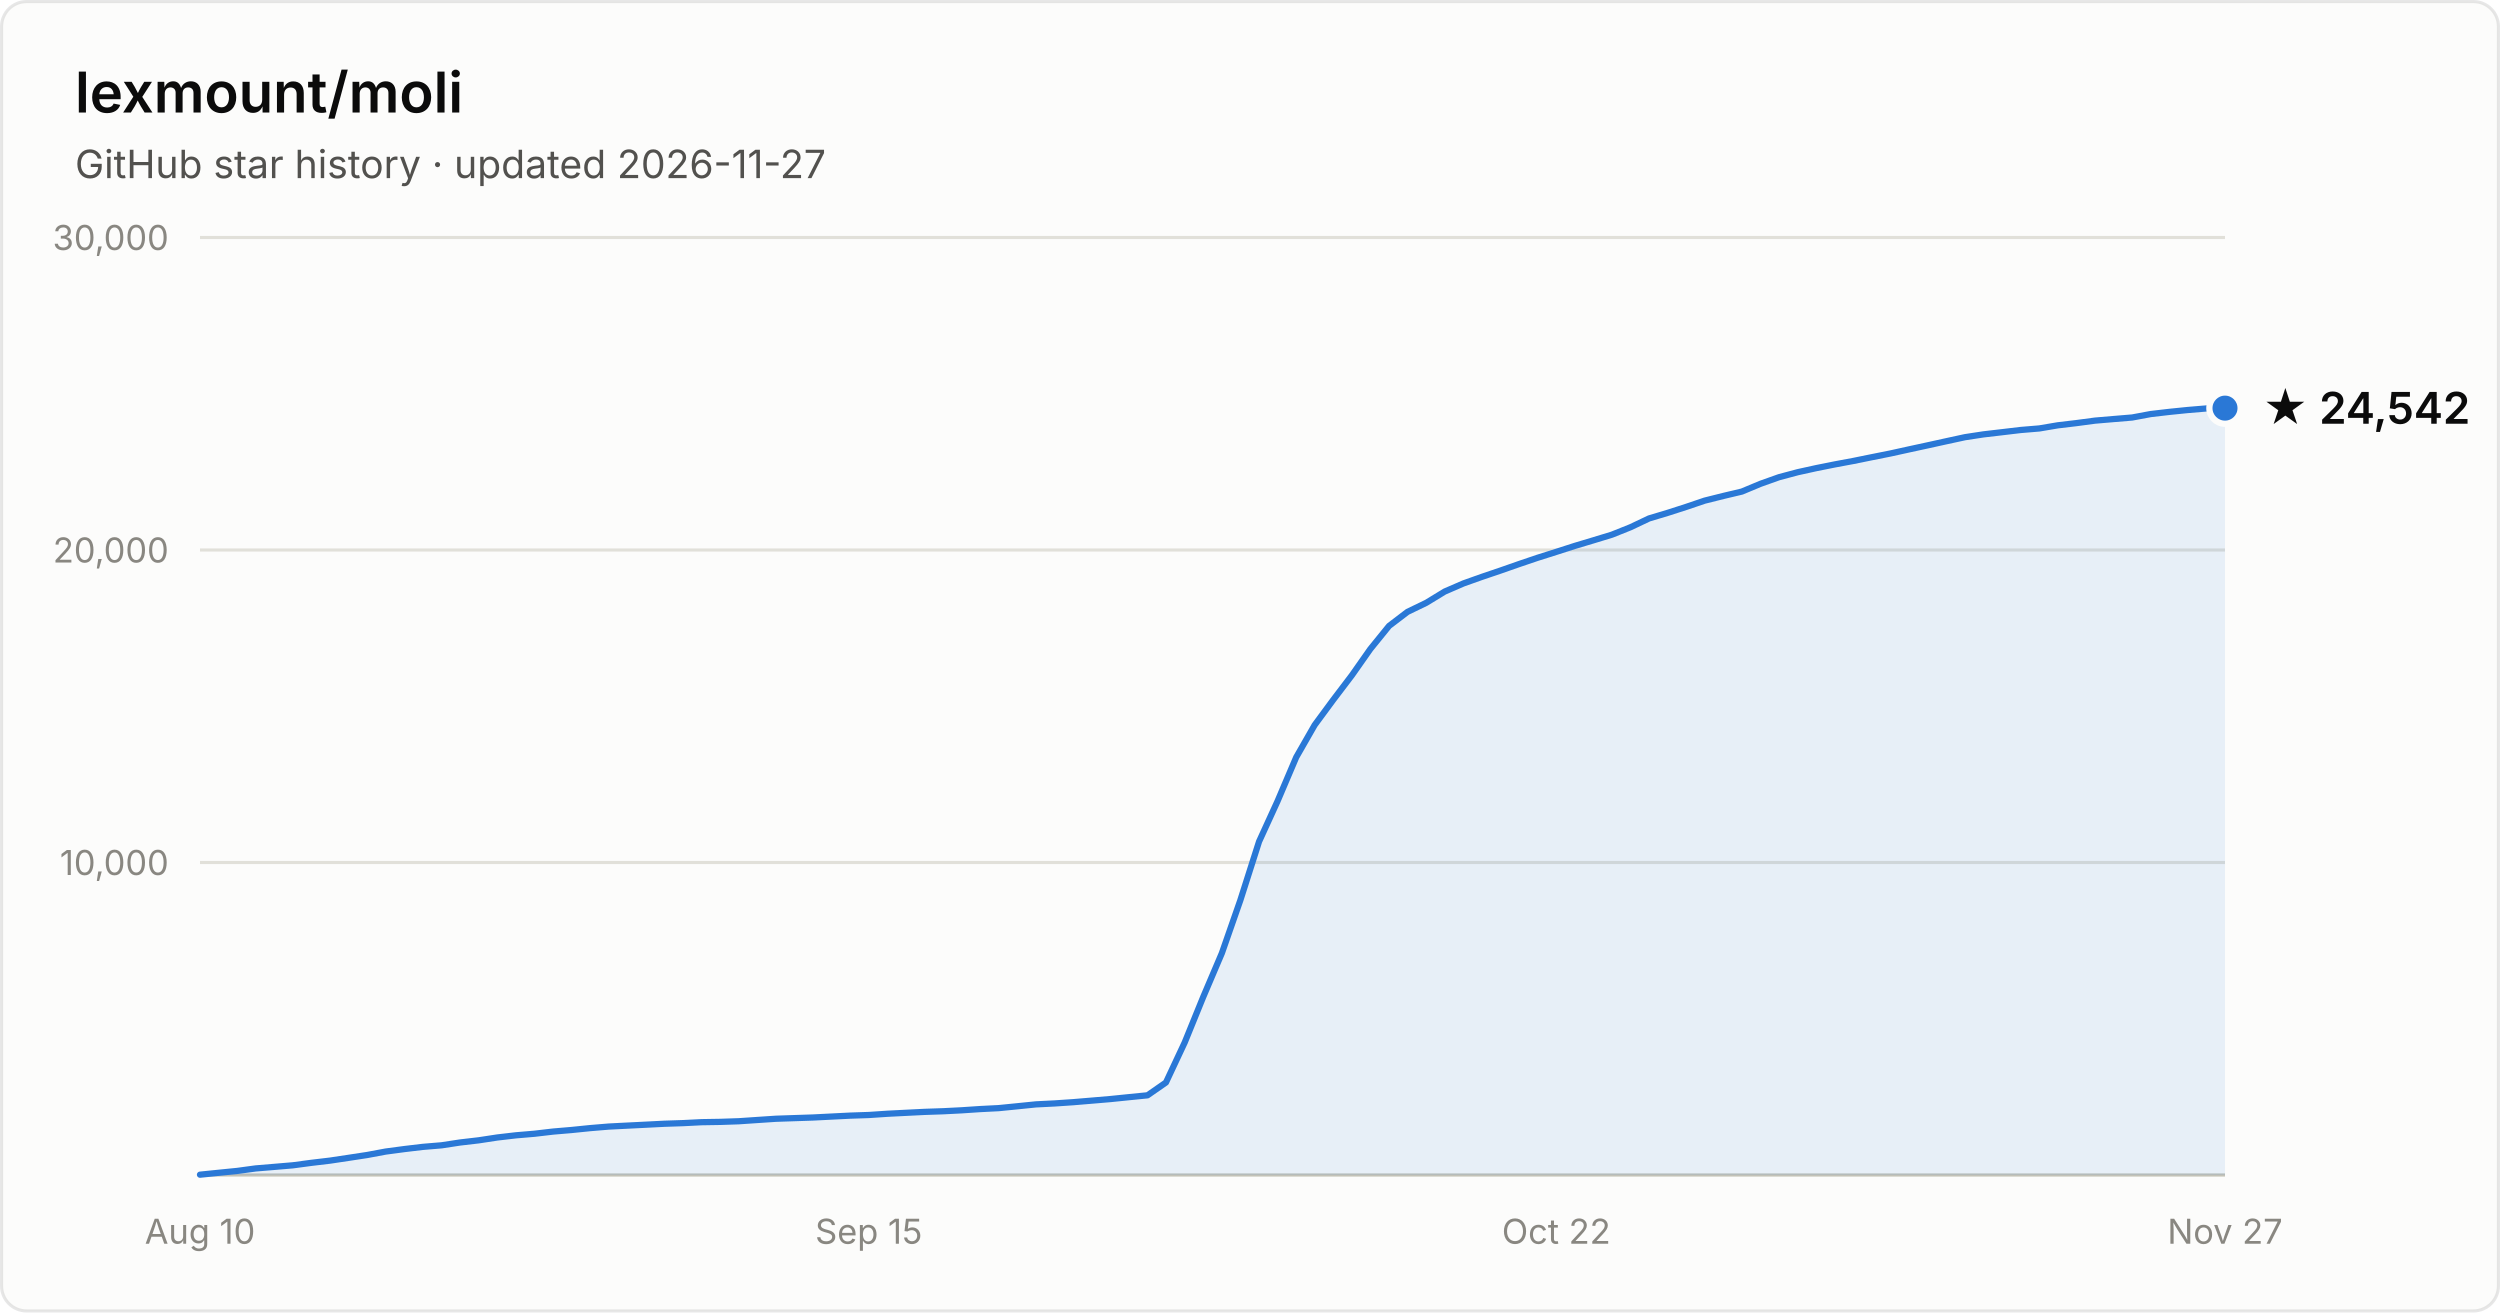
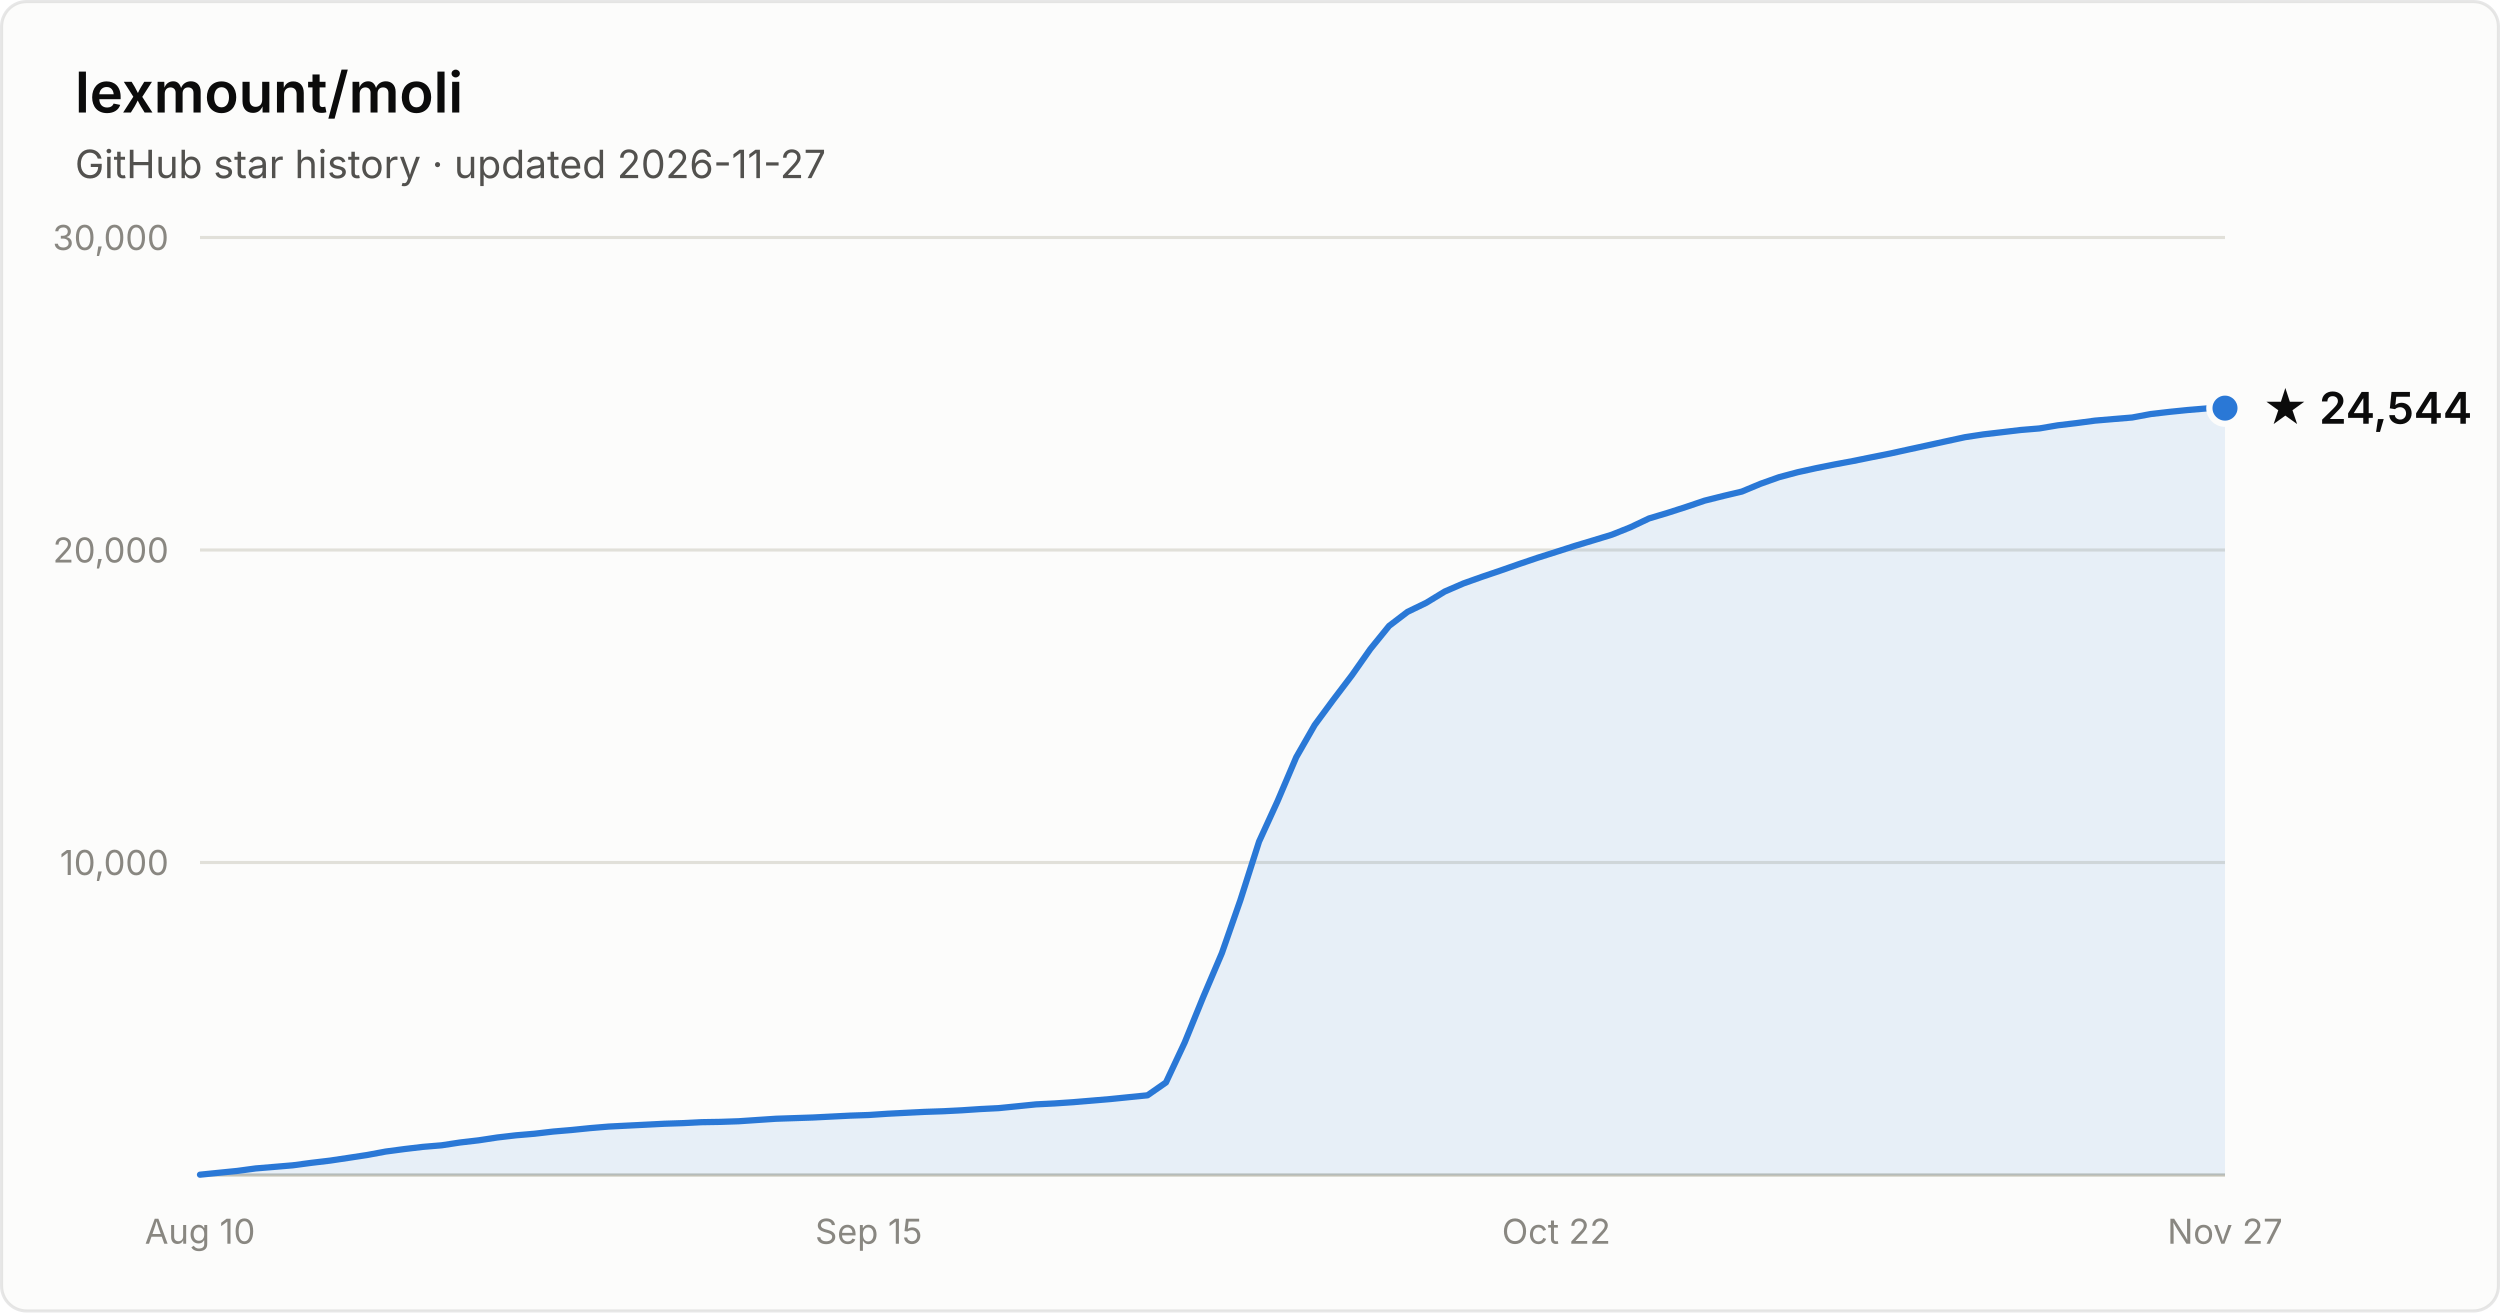
- <svg xmlns="http://www.w3.org/2000/svg" width="800" height="420" viewBox="0 0 800 420" font-family="system-ui, -apple-system, Segoe UI, sans-serif" role="img" aria-label="Star history of lexmount/moli: 24,542 stars as of 2026-11-27">
+ <svg xmlns="http://www.w3.org/2000/svg" width="800" height="420" viewBox="0 0 800 420" font-family="system-ui, -apple-system, Segoe UI, sans-serif" role="img" aria-label="Star history of lexmount/moli: 24,544 stars as of 2026-11-27">
  <rect x="0.5" y="0.5" width="799" height="419" rx="8" fill="#fcfcfb" stroke="rgba(11,11,11,0.10)" />
  <text x="24" y="36" fill="#0b0b0b" font-size="18" font-weight="600">lexmount/moli</text>
  <text x="24" y="57" fill="#52514e" font-size="12.5">GitHub star history · updated 2026-11-27</text>
  <line x1="64" y1="276.0" x2="712" y2="276.0" stroke="#e1e0d9" stroke-width="1" />
  <text x="54" y="280.0" text-anchor="end" fill="#898781" font-size="11" style="font-variant-numeric:tabular-nums">10,000</text>
  <line x1="64" y1="176.0" x2="712" y2="176.0" stroke="#e1e0d9" stroke-width="1" />
  <text x="54" y="180.0" text-anchor="end" fill="#898781" font-size="11" style="font-variant-numeric:tabular-nums">20,000</text>
  <line x1="64" y1="76.0" x2="712" y2="76.0" stroke="#e1e0d9" stroke-width="1" />
  <text x="54" y="80.0" text-anchor="end" fill="#898781" font-size="11" style="font-variant-numeric:tabular-nums">30,000</text>
  <line x1="64" y1="376" x2="712" y2="376" stroke="#c3c2b7" stroke-width="1" />
  <text x="64.0" y="398" text-anchor="middle" fill="#898781" font-size="11" style="font-variant-numeric:tabular-nums">Aug 10</text>
  <text x="278.0" y="398" text-anchor="middle" fill="#898781" font-size="11" style="font-variant-numeric:tabular-nums">Sep 15</text>
  <text x="498.0" y="398" text-anchor="middle" fill="#898781" font-size="11" style="font-variant-numeric:tabular-nums">Oct 22</text>
  <text x="712.0" y="398" text-anchor="middle" fill="#898781" font-size="11" style="font-variant-numeric:tabular-nums">Nov 27</text>
  <path d="M64.0 375.9 L69.9 375.3 L75.9 374.7 L81.8 373.9 L87.8 373.4 L93.7 372.9 L99.7 372.1 L105.6 371.4 L111.6 370.5 L117.5 369.6 L123.4 368.5 L129.4 367.7 L135.3 367.0 L141.3 366.5 L147.2 365.6 L153.2 364.9 L159.1 364.0 L165.1 363.3 L171.0 362.8 L177.0 362.1 L182.9 361.6 L188.8 361.0 L194.8 360.5 L200.7 360.2 L206.7 359.9 L212.6 359.6 L218.6 359.4 L224.5 359.1 L230.5 359.0 L236.4 358.8 L242.3 358.4 L248.3 358.0 L254.2 357.8 L260.2 357.6 L266.1 357.3 L272.1 357.0 L278.0 356.8 L284.0 356.4 L289.9 356.1 L295.9 355.8 L301.8 355.6 L307.7 355.3 L313.7 354.9 L319.6 354.6 L325.6 354.0 L331.5 353.4 L337.5 353.1 L343.4 352.7 L349.4 352.2 L355.3 351.7 L361.2 351.1 L367.2 350.5 L373.1 346.4 L379.1 333.6 L385.0 319.1 L391.0 305.0 L396.9 288.1 L402.9 269.3 L408.8 256.4 L414.8 242.3 L420.7 232.0 L426.6 224.0 L432.6 216.1 L438.5 207.7 L444.5 200.3 L450.4 195.8 L456.4 192.9 L462.3 189.3 L468.3 186.7 L474.2 184.6 L480.1 182.6 L486.1 180.5 L492.0 178.5 L498.0 176.6 L503.9 174.7 L509.9 172.9 L515.8 171.1 L521.8 168.7 L527.7 165.9 L533.7 164.1 L539.6 162.2 L545.5 160.2 L551.5 158.7 L557.4 157.3 L563.4 154.8 L569.3 152.7 L575.3 151.1 L581.2 149.8 L587.2 148.6 L593.1 147.5 L599.0 146.3 L605.0 145.1 L610.9 143.8 L616.9 142.5 L622.8 141.2 L628.8 139.9 L634.7 139.0 L640.7 138.3 L646.6 137.6 L652.6 137.1 L658.5 136.1 L664.4 135.4 L670.4 134.6 L676.3 134.1 L682.3 133.6 L688.2 132.5 L694.2 131.8 L700.1 131.2 L706.1 130.7 L712.0 130.6 L712.0 376 L64.0 376 Z" fill="#2a78d6" fill-opacity="0.1" />
  <path d="M64.0 375.9 L69.9 375.3 L75.9 374.7 L81.8 373.9 L87.8 373.4 L93.7 372.9 L99.7 372.1 L105.6 371.4 L111.6 370.5 L117.5 369.6 L123.4 368.5 L129.4 367.7 L135.3 367.0 L141.3 366.5 L147.2 365.6 L153.2 364.9 L159.1 364.0 L165.1 363.3 L171.0 362.8 L177.0 362.1 L182.9 361.6 L188.8 361.0 L194.8 360.5 L200.7 360.2 L206.7 359.9 L212.6 359.6 L218.6 359.4 L224.5 359.1 L230.5 359.0 L236.4 358.8 L242.3 358.4 L248.3 358.0 L254.2 357.8 L260.2 357.6 L266.1 357.3 L272.1 357.0 L278.0 356.8 L284.0 356.4 L289.9 356.1 L295.9 355.8 L301.8 355.6 L307.7 355.3 L313.7 354.9 L319.6 354.6 L325.6 354.0 L331.5 353.4 L337.5 353.1 L343.4 352.7 L349.4 352.2 L355.3 351.7 L361.2 351.1 L367.2 350.5 L373.1 346.4 L379.1 333.6 L385.0 319.1 L391.0 305.0 L396.9 288.1 L402.9 269.3 L408.8 256.4 L414.8 242.3 L420.7 232.0 L426.6 224.0 L432.6 216.1 L438.5 207.7 L444.5 200.3 L450.4 195.8 L456.4 192.9 L462.3 189.3 L468.3 186.7 L474.2 184.6 L480.1 182.6 L486.1 180.5 L492.0 178.5 L498.0 176.6 L503.9 174.7 L509.9 172.9 L515.8 171.1 L521.8 168.7 L527.7 165.9 L533.7 164.1 L539.6 162.2 L545.5 160.2 L551.5 158.7 L557.4 157.3 L563.4 154.8 L569.3 152.7 L575.3 151.1 L581.2 149.8 L587.2 148.6 L593.1 147.5 L599.0 146.3 L605.0 145.1 L610.9 143.8 L616.9 142.5 L622.8 141.2 L628.8 139.9 L634.7 139.0 L640.7 138.3 L646.6 137.6 L652.6 137.1 L658.5 136.1 L664.4 135.4 L670.4 134.6 L676.3 134.1 L682.3 133.6 L688.2 132.5 L694.2 131.8 L700.1 131.2 L706.1 130.7 L712.0 130.6" fill="none" stroke="#2a78d6" stroke-width="2" stroke-linejoin="round" stroke-linecap="round" />
  <circle cx="712.0" cy="130.6" r="5" fill="#2a78d6" stroke="#fcfcfb" stroke-width="2" />
-   <text x="724.0" y="135.6" fill="#0b0b0b" font-size="14" font-weight="600">★ 24,542</text>
+   <text x="724.0" y="135.6" fill="#0b0b0b" font-size="14" font-weight="600">★ 24,544</text>
</svg>
